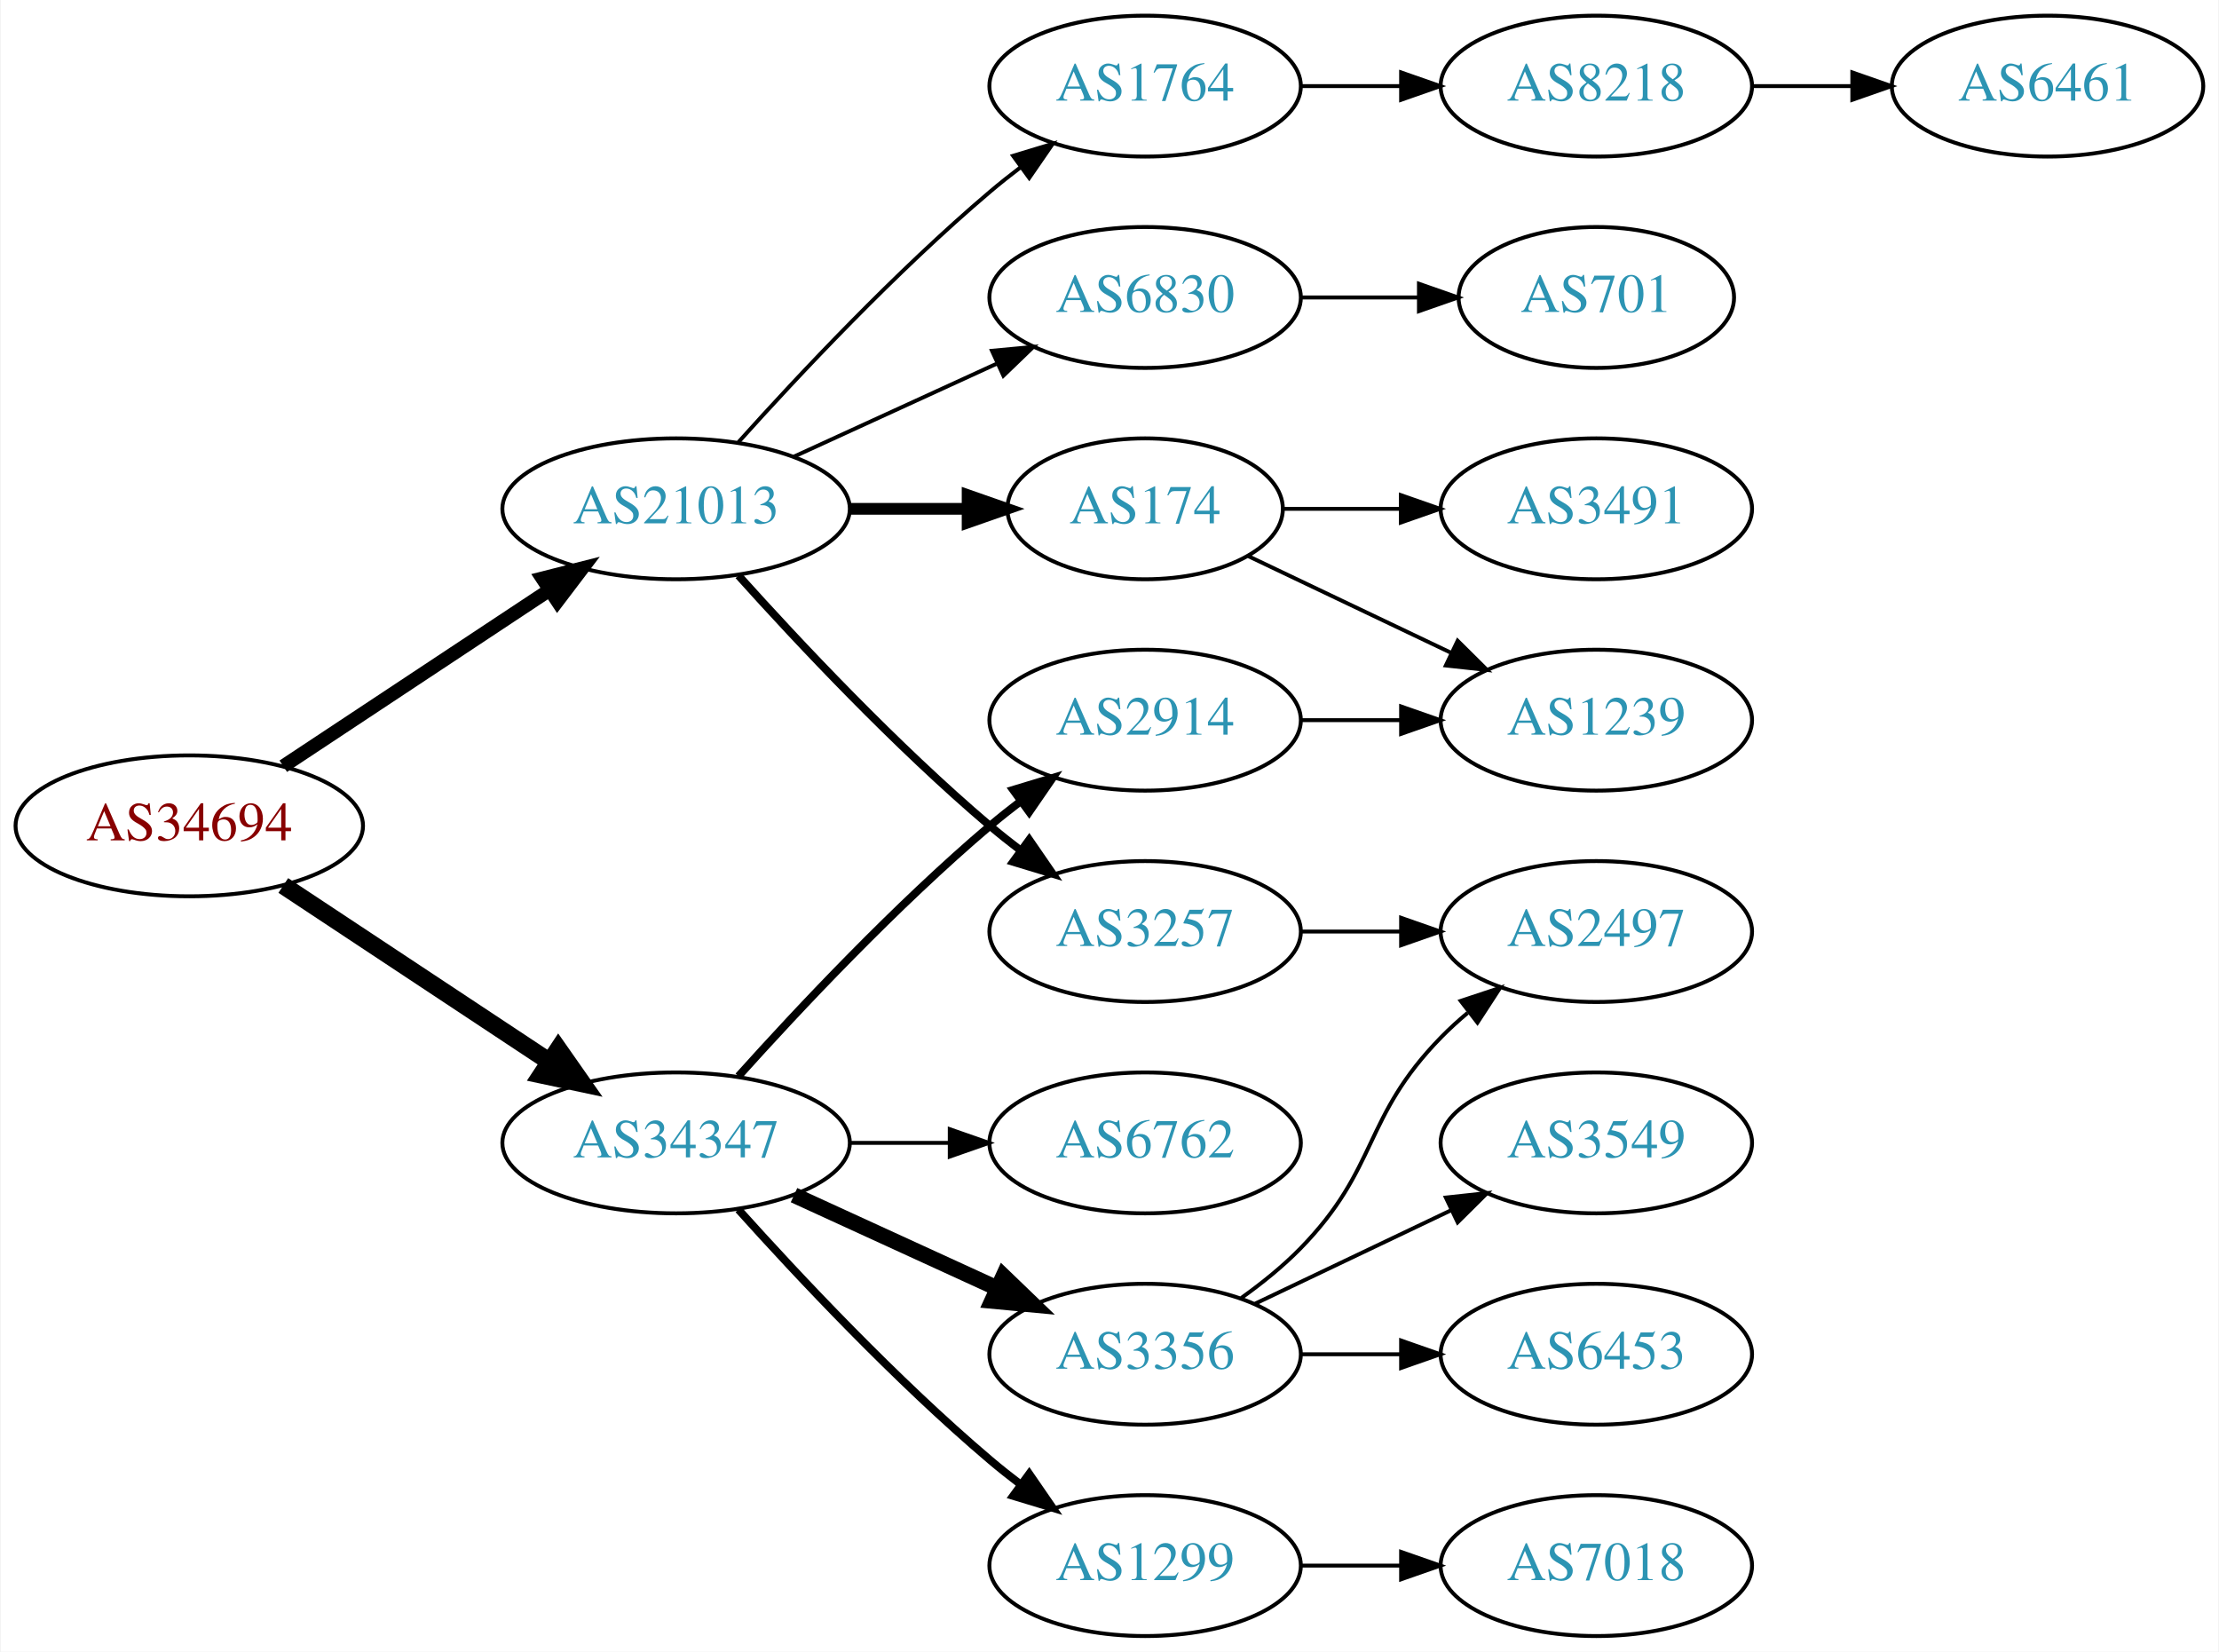
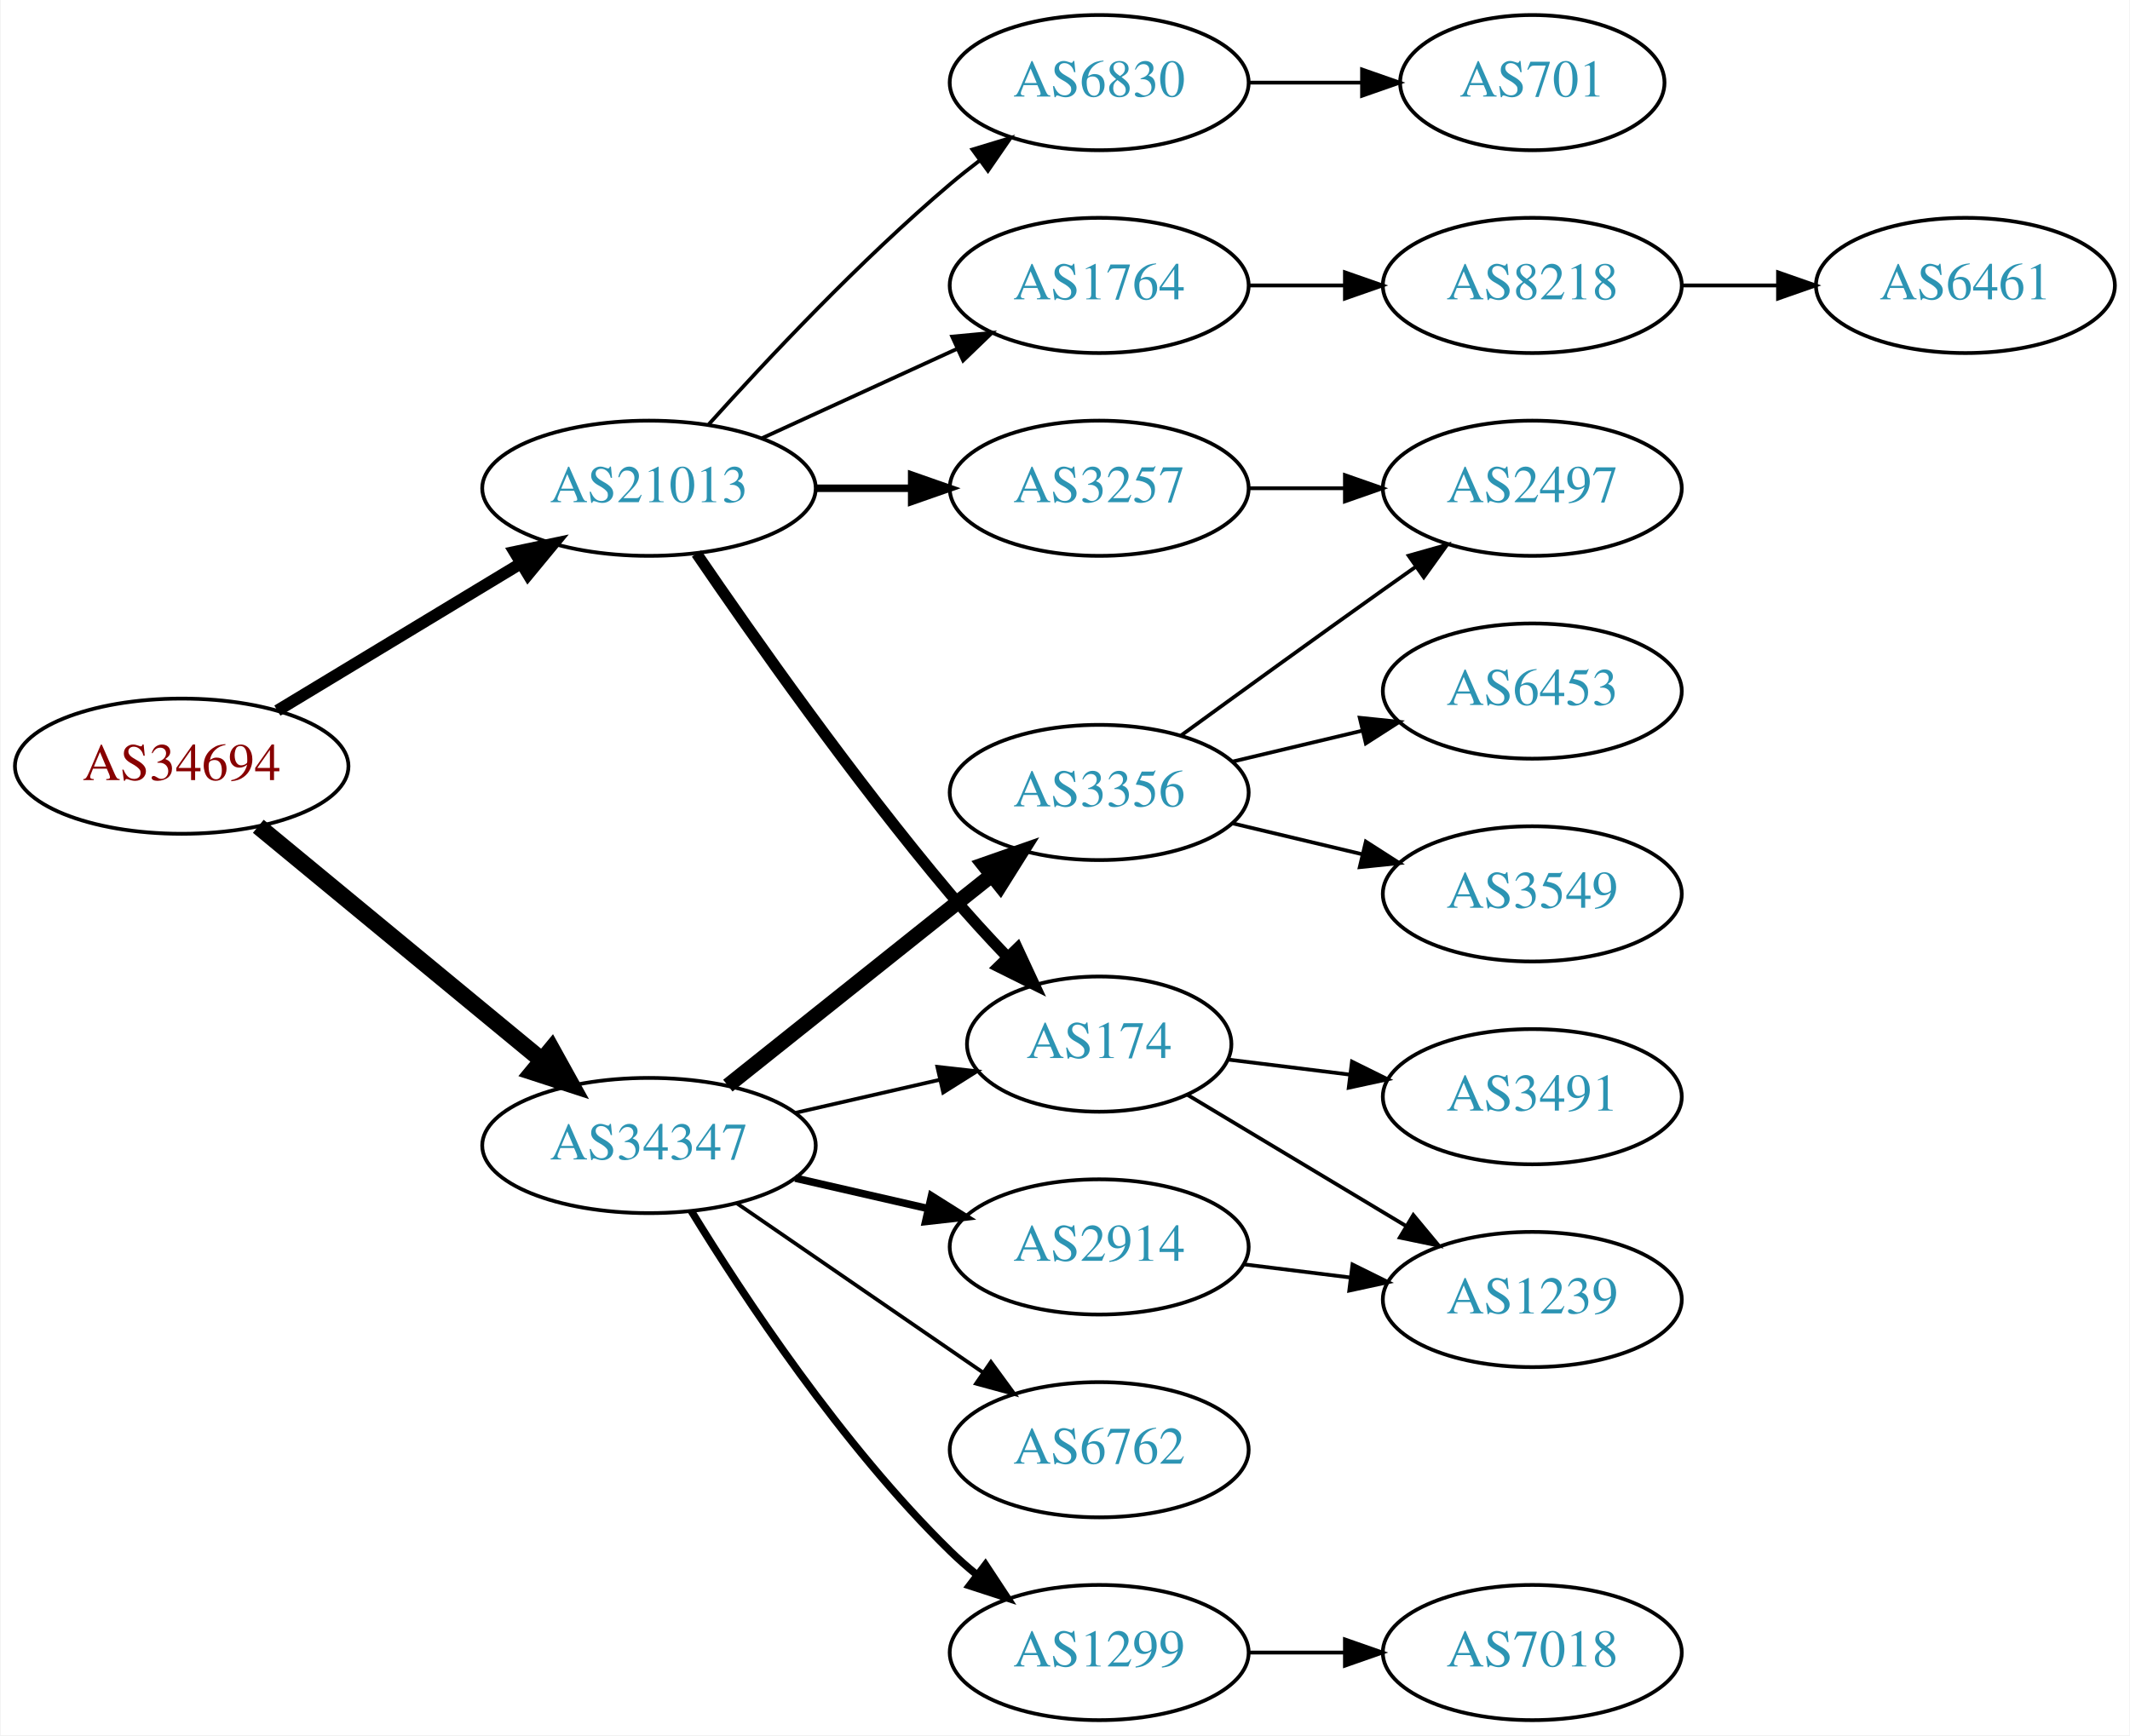
- <svg xmlns="http://www.w3.org/2000/svg" xmlns:xlink="http://www.w3.org/1999/xlink" width="567pt" height="422pt" viewBox="0.00 0.00 566.66 422.00">
-   <g id="graph0" class="graph" transform="scale(1 1) rotate(0) translate(4 418)">
-     <polygon fill="white" stroke="none" points="-4,4 -4,-418 562.663,-418 562.663,4 -4,4" />
+ <svg xmlns="http://www.w3.org/2000/svg" xmlns:xlink="http://www.w3.org/1999/xlink" width="567pt" height="462pt" viewBox="0.00 0.00 566.66 462.00">
+   <g id="graph0" class="graph" transform="scale(1 1) rotate(0) translate(4 458)">
+     <polygon fill="white" stroke="none" points="-4,4 -4,-458 562.663,-458 562.663,4 -4,4" />
    <g id="node1" class="node">
      <g id="a_node1">
        <a xlink:href="/asn/34694" xlink:title="AS34694 ~ Stadtwerke Woergl GmbH [AT]">
-           <ellipse fill="#ffffff" stroke="black" cx="44.196" cy="-207" rx="44.393" ry="18" />
-           <text text-anchor="middle" x="44.196" y="-203.3" font-family="Times,serif" font-size="14.00" fill="#880000">AS34694</text>
+           <ellipse fill="#ffffff" stroke="black" cx="44.196" cy="-254" rx="44.393" ry="18" />
+           <text text-anchor="middle" x="44.196" y="-250.3" font-family="Times,serif" font-size="14.00" fill="#880000">AS34694</text>
        </a>
      </g>
    </g>
    <g id="node2" class="node">
      <g id="a_node2">
        <a xlink:href="/asn/21013" xlink:title="AS21013 ~ Wels, AT [AT]">
-           <ellipse fill="#ffffff" stroke="black" cx="168.588" cy="-288" rx="44.393" ry="18" />
-           <text text-anchor="middle" x="168.588" y="-284.3" font-family="Times,serif" font-size="14.00" fill="#2c94b3">AS21013</text>
+           <ellipse fill="#ffffff" stroke="black" cx="168.588" cy="-328" rx="44.393" ry="18" />
+           <text text-anchor="middle" x="168.588" y="-324.3" font-family="Times,serif" font-size="14.00" fill="#2c94b3">AS21013</text>
        </a>
      </g>
    </g>
    <g id="edge1" class="edge">
-       <path fill="none" stroke="black" stroke-width="3.5" d="M68.217,-222.235C87.449,-234.963 115.056,-253.234 136.294,-267.289" />
-       <polygon fill="black" stroke="black" stroke-width="3.5" points="134.4,-270.233 144.67,-272.833 138.263,-264.395 134.4,-270.233" />
+       <path fill="none" stroke="black" stroke-width="3.15" d="M69.67,-268.797C88.265,-280.04 114.038,-295.623 134.475,-307.979" />
+       <polygon fill="black" stroke="black" stroke-width="3.15" points="132.789,-311.05 143.157,-313.228 136.41,-305.059 132.789,-311.05" />
    </g>
    <g id="node3" class="node">
      <g id="a_node3">
        <a xlink:href="/asn/34347" xlink:title="AS34347 ~ Stadtwerke Hall in Tirol GmbH [AT]">
-           <ellipse fill="#ffffff" stroke="black" cx="168.588" cy="-126" rx="44.393" ry="18" />
-           <text text-anchor="middle" x="168.588" y="-122.3" font-family="Times,serif" font-size="14.00" fill="#2c94b3">AS34347</text>
+           <ellipse fill="#ffffff" stroke="black" cx="168.588" cy="-153" rx="44.393" ry="18" />
+           <text text-anchor="middle" x="168.588" y="-149.3" font-family="Times,serif" font-size="14.00" fill="#2c94b3">AS34347</text>
        </a>
      </g>
    </g>
    <g id="edge2" class="edge">
-       <path fill="none" stroke="black" stroke-width="4.5" d="M68.217,-191.765C87.449,-179.037 115.056,-160.766 136.294,-146.711" />
-       <polygon fill="black" stroke="black" stroke-width="4.5" points="138.504,-149.97 144.67,-141.167 134.158,-143.403 138.504,-149.97" />
+       <path fill="none" stroke="black" stroke-width="4.5" d="M64.59,-237.996C84.88,-221.252 116.917,-194.815 139.872,-175.872" />
+       <polygon fill="black" stroke="black" stroke-width="4.5" points="142.674,-178.665 147.88,-169.263 137.661,-172.591 142.674,-178.665" />
    </g>
    <g id="node4" class="node">
      <g id="a_node4">
-         <a xlink:href="/asn/1764" xlink:title="AS1764 ~ NEXTLAYER-AS [AT]">
-           <ellipse fill="#ffffff" stroke="black" cx="288.431" cy="-396" rx="39.794" ry="18" />
-           <text text-anchor="middle" x="288.431" y="-392.3" font-family="Times,serif" font-size="14.00" fill="#2c94b3">AS1764</text>
+         <a xlink:href="/asn/3257" xlink:title="AS3257 ~ GTT [DE]">
+           <ellipse fill="#ffffff" stroke="black" cx="288.431" cy="-328" rx="39.794" ry="18" />
+           <text text-anchor="middle" x="288.431" y="-324.3" font-family="Times,serif" font-size="14.00" fill="#2c94b3">AS3257</text>
        </a>
      </g>
    </g>
    <g id="edge3" class="edge">
-       <path fill="none" stroke="black" d="M184.521,-305.044C199.847,-322.097 224.782,-348.65 248.784,-369 251.281,-371.117 253.942,-373.232 256.653,-375.293" />
-       <polygon fill="black" stroke="black" points="254.69,-378.194 264.83,-381.266 258.819,-372.541 254.69,-378.194" />
+       <path fill="none" stroke="black" stroke-width="2" d="M212.799,-328C221.112,-328 229.875,-328 238.357,-328" />
+       <polygon fill="black" stroke="black" stroke-width="2" points="238.516,-331.5 248.516,-328 238.516,-324.5 238.516,-331.5" />
    </g>
    <g id="node5" class="node">
      <g id="a_node5">
-         <a xlink:href="/asn/3257" xlink:title="AS3257 ~ GTT [DE]">
-           <ellipse fill="#ffffff" stroke="black" cx="288.431" cy="-180" rx="39.794" ry="18" />
-           <text text-anchor="middle" x="288.431" y="-176.3" font-family="Times,serif" font-size="14.00" fill="#2c94b3">AS3257</text>
+         <a xlink:href="/asn/174" xlink:title="AS174 ~ Cogent Communications [US]">
+           <ellipse fill="#ffffff" stroke="black" cx="288.431" cy="-180" rx="35.194" ry="18" />
+           <text text-anchor="middle" x="288.431" y="-176.3" font-family="Times,serif" font-size="14.00" fill="#2c94b3">AS174</text>
        </a>
      </g>
    </g>
    <g id="edge4" class="edge">
-       <path fill="none" stroke="black" stroke-width="2" d="M184.521,-270.956C199.847,-253.903 224.782,-227.35 248.784,-207 251.281,-204.883 253.942,-202.768 256.653,-200.707" />
-       <polygon fill="black" stroke="black" stroke-width="2" points="258.819,-203.459 264.83,-194.734 254.69,-197.806 258.819,-203.459" />
+       <path fill="none" stroke="black" stroke-width="3" d="M181.247,-310.623C196.118,-288.818 223.007,-250.575 248.784,-220 253.468,-214.445 258.737,-208.699 263.843,-203.355" />
+       <polygon fill="black" stroke="black" stroke-width="3" points="266.652,-205.488 271.12,-195.882 261.636,-200.605 266.652,-205.488" />
    </g>
    <g id="node6" class="node">
      <g id="a_node6">
-         <a xlink:href="/asn/174" xlink:title="AS174 ~ Cogent Communications [US]">
-           <ellipse fill="#ffffff" stroke="black" cx="288.431" cy="-288" rx="35.194" ry="18" />
-           <text text-anchor="middle" x="288.431" y="-284.3" font-family="Times,serif" font-size="14.00" fill="#2c94b3">AS174</text>
+         <a xlink:href="/asn/6830" xlink:title="AS6830 ~ LGI-UPC [AT]">
+           <ellipse fill="#ffffff" stroke="black" cx="288.431" cy="-436" rx="39.794" ry="18" />
+           <text text-anchor="middle" x="288.431" y="-432.3" font-family="Times,serif" font-size="14.00" fill="#2c94b3">AS6830</text>
        </a>
      </g>
    </g>
    <g id="edge5" class="edge">
-       <path fill="none" stroke="black" stroke-width="3" d="M212.799,-288C222.647,-288 233.127,-288 243.024,-288" />
-       <polygon fill="black" stroke="black" stroke-width="3" points="243.076,-291.5 253.076,-288 243.076,-284.5 243.076,-291.5" />
+       <path fill="none" stroke="black" d="M184.521,-345.044C199.847,-362.097 224.782,-388.65 248.784,-409 251.281,-411.117 253.942,-413.232 256.653,-415.293" />
+       <polygon fill="black" stroke="black" points="254.69,-418.194 264.83,-421.266 258.819,-412.541 254.69,-418.194" />
    </g>
    <g id="node7" class="node">
      <g id="a_node7">
-         <a xlink:href="/asn/6830" xlink:title="AS6830 ~ LGI-UPC [AT]">
-           <ellipse fill="#ffffff" stroke="black" cx="288.431" cy="-342" rx="39.794" ry="18" />
-           <text text-anchor="middle" x="288.431" y="-338.3" font-family="Times,serif" font-size="14.00" fill="#2c94b3">AS6830</text>
+         <a xlink:href="/asn/1764" xlink:title="AS1764 ~ NEXTLAYER-AS [AT]">
+           <ellipse fill="#ffffff" stroke="black" cx="288.431" cy="-382" rx="39.794" ry="18" />
+           <text text-anchor="middle" x="288.431" y="-378.3" font-family="Times,serif" font-size="14.00" fill="#2c94b3">AS1764</text>
        </a>
      </g>
    </g>
    <g id="edge6" class="edge">
-       <path fill="none" stroke="black" d="M198.718,-301.348C214.329,-308.502 233.727,-317.391 250.399,-325.03" />
-       <polygon fill="black" stroke="black" points="249.302,-328.378 259.851,-329.362 252.218,-322.014 249.302,-328.378" />
+       <path fill="none" stroke="black" d="M198.718,-341.348C214.329,-348.502 233.727,-357.391 250.399,-365.03" />
+       <polygon fill="black" stroke="black" points="249.302,-368.378 259.851,-369.362 252.218,-362.014 249.302,-368.378" />
+     </g>
+     <g id="edge15" class="edge">
+       <path fill="none" stroke="black" d="M207.523,-161.692C219.84,-164.514 233.565,-167.658 246.116,-170.534" />
+       <polygon fill="black" stroke="black" points="245.351,-173.949 255.88,-172.771 246.914,-167.126 245.351,-173.949" />
    </g>
    <g id="node14" class="node">
      <g id="a_node14">
        <a xlink:href="/asn/3356" xlink:title="AS3356 ~ Level 3 Parent, LLC [US]">
-           <ellipse fill="#ffffff" stroke="black" cx="288.431" cy="-72" rx="39.794" ry="18" />
-           <text text-anchor="middle" x="288.431" y="-68.3" font-family="Times,serif" font-size="14.00" fill="#2c94b3">AS3356</text>
+           <ellipse fill="#ffffff" stroke="black" cx="288.431" cy="-247" rx="39.794" ry="18" />
+           <text text-anchor="middle" x="288.431" y="-243.3" font-family="Times,serif" font-size="14.00" fill="#2c94b3">AS3356</text>
        </a>
      </g>
    </g>
    <g id="edge13" class="edge">
-       <path fill="none" stroke="black" stroke-width="4" d="M198.718,-112.652C214.329,-105.498 233.727,-96.609 250.399,-88.969" />
-       <polygon fill="black" stroke="black" stroke-width="4" points="252.218,-91.986 259.851,-84.638 249.302,-85.622 252.218,-91.986" />
+       <path fill="none" stroke="black" stroke-width="4" d="M189.579,-168.946C208.91,-184.366 238.361,-207.859 259.904,-225.043" />
+       <polygon fill="black" stroke="black" stroke-width="4" points="257.736,-227.79 267.736,-231.29 262.101,-222.318 257.736,-227.79" />
    </g>
    <g id="node15" class="node">
      <g id="a_node15">
+         <a xlink:href="/asn/6762" xlink:title="AS6762 ~ TELECOM ITALIA SPARKLE S.p.A. [IT]">
+           <ellipse fill="#ffffff" stroke="black" cx="288.431" cy="-72" rx="39.794" ry="18" />
+           <text text-anchor="middle" x="288.431" y="-68.3" font-family="Times,serif" font-size="14.00" fill="#2c94b3">AS6762</text>
+         </a>
+       </g>
+     </g>
+     <g id="edge14" class="edge">
+       <path fill="none" stroke="black" d="M192.031,-137.574C210.612,-124.802 237.173,-106.545 257.553,-92.537" />
+       <polygon fill="black" stroke="black" points="259.609,-95.371 265.867,-86.822 255.643,-89.602 259.609,-95.371" />
+     </g>
+     <g id="node16" class="node">
+       <g id="a_node16">
        <a xlink:href="/asn/1299" xlink:title="AS1299 ~ Telia Carrier [EU]">
          <ellipse fill="#ffffff" stroke="black" cx="288.431" cy="-18" rx="39.794" ry="18" />
          <text text-anchor="middle" x="288.431" y="-14.3" font-family="Times,serif" font-size="14.00" fill="#2c94b3">AS1299</text>
        </a>
      </g>
    </g>
-     <g id="edge14" class="edge">
-       <path fill="none" stroke="black" stroke-width="2" d="M184.521,-108.956C199.847,-91.903 224.782,-65.35 248.784,-45 251.281,-42.883 253.942,-40.768 256.653,-38.707" />
-       <polygon fill="black" stroke="black" stroke-width="2" points="258.819,-41.459 264.83,-32.734 254.69,-35.806 258.819,-41.459" />
-     </g>
-     <g id="node16" class="node">
-       <g id="a_node16">
-         <a xlink:href="/asn/2914" xlink:title="AS2914 ~ NTT America, Inc. [US]">
-           <ellipse fill="#ffffff" stroke="black" cx="288.431" cy="-234" rx="39.794" ry="18" />
-           <text text-anchor="middle" x="288.431" y="-230.3" font-family="Times,serif" font-size="14.00" fill="#2c94b3">AS2914</text>
-         </a>
-       </g>
-     </g>
-     <g id="edge15" class="edge">
-       <path fill="none" stroke="black" stroke-width="2" d="M184.521,-143.044C199.847,-160.097 224.782,-186.65 248.784,-207 251.281,-209.117 253.942,-211.232 256.653,-213.293" />
-       <polygon fill="black" stroke="black" stroke-width="2" points="254.69,-216.194 264.83,-219.266 258.819,-210.541 254.69,-216.194" />
+     <g id="edge16" class="edge">
+       <path fill="none" stroke="black" stroke-width="2" d="M179.854,-135.56C193.662,-113.009 219.851,-73.278 248.784,-45 250.924,-42.908 253.242,-40.863 255.642,-38.895" />
+       <polygon fill="black" stroke="black" stroke-width="2" points="258.152,-41.382 263.983,-32.536 253.908,-35.815 258.152,-41.382" />
    </g>
    <g id="node17" class="node">
      <g id="a_node17">
-         <a xlink:href="/asn/6762" xlink:title="AS6762 ~ TELECOM ITALIA SPARKLE S.p.A. [IT]">
+         <a xlink:href="/asn/2914" xlink:title="AS2914 ~ NTT America, Inc. [US]">
          <ellipse fill="#ffffff" stroke="black" cx="288.431" cy="-126" rx="39.794" ry="18" />
-           <text text-anchor="middle" x="288.431" y="-122.3" font-family="Times,serif" font-size="14.00" fill="#2c94b3">AS6762</text>
-         </a>
-       </g>
-     </g>
-     <g id="edge16" class="edge">
-       <path fill="none" stroke="black" d="M212.799,-126C221.112,-126 229.875,-126 238.357,-126" />
-       <polygon fill="black" stroke="black" points="238.516,-129.5 248.516,-126 238.516,-122.5 238.516,-129.5" />
+           <text text-anchor="middle" x="288.431" y="-122.3" font-family="Times,serif" font-size="14.00" fill="#2c94b3">AS2914</text>
+         </a>
+       </g>
+     </g>
+     <g id="edge17" class="edge">
+       <path fill="none" stroke="black" stroke-width="2" d="M207.523,-144.308C218.764,-141.733 231.176,-138.889 242.799,-136.226" />
+       <polygon fill="black" stroke="black" stroke-width="2" points="243.795,-139.588 252.761,-133.943 242.232,-132.765 243.795,-139.588" />
    </g>
    <g id="node8" class="node">
      <g id="a_node8">
-         <a xlink:href="/asn/8218" xlink:title="AS8218 ~ legacy Neotelecoms [FR]">
-           <ellipse fill="#ffffff" stroke="black" cx="403.724" cy="-396" rx="39.794" ry="18" />
-           <text text-anchor="middle" x="403.724" y="-392.3" font-family="Times,serif" font-size="14.00" fill="#2c94b3">AS8218</text>
+         <a xlink:href="/asn/2497" xlink:title="AS2497 ~ Internet Initiative Japan Inc. [JP]">
+           <ellipse fill="#ffffff" stroke="black" cx="403.724" cy="-328" rx="39.794" ry="18" />
+           <text text-anchor="middle" x="403.724" y="-324.3" font-family="Times,serif" font-size="14.00" fill="#2c94b3">AS2497</text>
        </a>
      </g>
    </g>
    <g id="edge7" class="edge">
-       <path fill="none" stroke="black" d="M328.103,-396C336.306,-396 345.07,-396 353.602,-396" />
-       <polygon fill="black" stroke="black" points="353.841,-399.5 363.841,-396 353.841,-392.5 353.841,-399.5" />
+       <path fill="none" stroke="black" d="M328.103,-328C336.306,-328 345.07,-328 353.602,-328" />
+       <polygon fill="black" stroke="black" points="353.841,-331.5 363.841,-328 353.841,-324.5 353.841,-331.5" />
+     </g>
+     <g id="node12" class="node">
+       <g id="a_node12">
+         <a xlink:href="/asn/1239" xlink:title="AS1239 ~ Sprint [US]">
+           <ellipse fill="#ffffff" stroke="black" cx="403.724" cy="-112" rx="39.794" ry="18" />
+           <text text-anchor="middle" x="403.724" y="-108.3" font-family="Times,serif" font-size="14.00" fill="#2c94b3">AS1239</text>
+         </a>
+       </g>
+     </g>
+     <g id="edge11" class="edge">
+       <path fill="none" stroke="black" d="M311.814,-166.565C328.439,-156.587 351.372,-142.822 370.045,-131.614" />
+       <polygon fill="black" stroke="black" points="372.05,-134.493 378.823,-126.346 368.447,-128.491 372.05,-134.493" />
+     </g>
+     <g id="node13" class="node">
+       <g id="a_node13">
+         <a xlink:href="/asn/3491" xlink:title="AS3491 ~ PCCW Global, Inc. [US]">
+           <ellipse fill="#ffffff" stroke="black" cx="403.724" cy="-166" rx="39.794" ry="18" />
+           <text text-anchor="middle" x="403.724" y="-162.3" font-family="Times,serif" font-size="14.00" fill="#2c94b3">AS3491</text>
+         </a>
+       </g>
+     </g>
+     <g id="edge12" class="edge">
+       <path fill="none" stroke="black" d="M322.81,-175.875C332.9,-174.628 344.183,-173.234 355.018,-171.895" />
+       <polygon fill="black" stroke="black" points="355.72,-175.335 365.215,-170.635 354.861,-168.388 355.72,-175.335" />
+     </g>
+     <g id="node9" class="node">
+       <g id="a_node9">
+         <a xlink:href="/asn/701" xlink:title="AS701 ~ UUNET [US]">
+           <ellipse fill="#ffffff" stroke="black" cx="403.724" cy="-436" rx="35.194" ry="18" />
+           <text text-anchor="middle" x="403.724" y="-432.3" font-family="Times,serif" font-size="14.00" fill="#2c94b3">AS701</text>
+         </a>
+       </g>
+     </g>
+     <g id="edge8" class="edge">
+       <path fill="none" stroke="black" d="M328.103,-436C337.808,-436 348.299,-436 358.262,-436" />
+       <polygon fill="black" stroke="black" points="358.398,-439.5 368.398,-436 358.398,-432.5 358.398,-439.5" />
    </g>
    <g id="node10" class="node">
      <g id="a_node10">
-         <a xlink:href="/asn/2497" xlink:title="AS2497 ~ Internet Initiative Japan Inc. [JP]">
-           <ellipse fill="#ffffff" stroke="black" cx="403.724" cy="-180" rx="39.794" ry="18" />
-           <text text-anchor="middle" x="403.724" y="-176.3" font-family="Times,serif" font-size="14.00" fill="#2c94b3">AS2497</text>
+         <a xlink:href="/asn/8218" xlink:title="AS8218 ~ legacy Neotelecoms [FR]">
+           <ellipse fill="#ffffff" stroke="black" cx="403.724" cy="-382" rx="39.794" ry="18" />
+           <text text-anchor="middle" x="403.724" y="-378.3" font-family="Times,serif" font-size="14.00" fill="#2c94b3">AS8218</text>
        </a>
      </g>
    </g>
    <g id="edge9" class="edge">
-       <path fill="none" stroke="black" d="M328.103,-180C336.306,-180 345.07,-180 353.602,-180" />
-       <polygon fill="black" stroke="black" points="353.841,-183.5 363.841,-180 353.841,-176.5 353.841,-183.5" />
+       <path fill="none" stroke="black" d="M328.103,-382C336.306,-382 345.07,-382 353.602,-382" />
+       <polygon fill="black" stroke="black" points="353.841,-385.5 363.841,-382 353.841,-378.5 353.841,-385.5" />
    </g>
    <g id="node11" class="node">
      <g id="a_node11">
-         <a xlink:href="/asn/1239" xlink:title="AS1239 ~ Sprint [US]">
-           <ellipse fill="#ffffff" stroke="black" cx="403.724" cy="-234" rx="39.794" ry="18" />
-           <text text-anchor="middle" x="403.724" y="-230.3" font-family="Times,serif" font-size="14.00" fill="#2c94b3">AS1239</text>
+         <a xlink:href="/asn/6461" xlink:title="AS6461 ~ Zayo Bandwidth [US]">
+           <ellipse fill="#ffffff" stroke="black" cx="519.017" cy="-382" rx="39.794" ry="18" />
+           <text text-anchor="middle" x="519.017" y="-378.3" font-family="Times,serif" font-size="14.00" fill="#2c94b3">AS6461</text>
        </a>
      </g>
    </g>
    <g id="edge10" class="edge">
-       <path fill="none" stroke="black" d="M314.856,-275.881C330.159,-268.587 349.882,-259.186 366.764,-251.14" />
-       <polygon fill="black" stroke="black" points="368.283,-254.293 375.804,-246.831 365.271,-247.974 368.283,-254.293" />
-     </g>
-     <g id="node12" class="node">
-       <g id="a_node12">
-         <a xlink:href="/asn/3491" xlink:title="AS3491 ~ PCCW Global, Inc. [US]">
-           <ellipse fill="#ffffff" stroke="black" cx="403.724" cy="-288" rx="39.794" ry="18" />
-           <text text-anchor="middle" x="403.724" y="-284.3" font-family="Times,serif" font-size="14.00" fill="#2c94b3">AS3491</text>
-         </a>
-       </g>
-     </g>
-     <g id="edge11" class="edge">
-       <path fill="none" stroke="black" d="M323.73,-288C333.107,-288 343.457,-288 353.492,-288" />
-       <polygon fill="black" stroke="black" points="353.781,-291.5 363.781,-288 353.781,-284.5 353.781,-291.5" />
-     </g>
-     <g id="node13" class="node">
-       <g id="a_node13">
-         <a xlink:href="/asn/701" xlink:title="AS701 ~ UUNET [US]">
-           <ellipse fill="#ffffff" stroke="black" cx="403.724" cy="-342" rx="35.194" ry="18" />
-           <text text-anchor="middle" x="403.724" y="-338.3" font-family="Times,serif" font-size="14.00" fill="#2c94b3">AS701</text>
-         </a>
-       </g>
-     </g>
-     <g id="edge12" class="edge">
-       <path fill="none" stroke="black" d="M328.103,-342C337.808,-342 348.299,-342 358.262,-342" />
-       <polygon fill="black" stroke="black" points="358.398,-345.5 368.398,-342 358.398,-338.5 358.398,-345.5" />
-     </g>
-     <g id="node9" class="node">
-       <g id="a_node9">
-         <a xlink:href="/asn/6461" xlink:title="AS6461 ~ ZAYO-6461 [US]">
-           <ellipse fill="#ffffff" stroke="black" cx="519.017" cy="-396" rx="39.794" ry="18" />
-           <text text-anchor="middle" x="519.017" y="-392.3" font-family="Times,serif" font-size="14.00" fill="#2c94b3">AS6461</text>
-         </a>
-       </g>
-     </g>
-     <g id="edge8" class="edge">
-       <path fill="none" stroke="black" d="M443.396,-396C451.599,-396 460.363,-396 468.895,-396" />
-       <polygon fill="black" stroke="black" points="469.134,-399.5 479.134,-396 469.134,-392.5 469.134,-399.5" />
-     </g>
-     <g id="edge18" class="edge">
-       <path fill="none" stroke="black" d="M313.025,-86.389C318.281,-90.148 323.613,-94.437 328.077,-99 348.25,-119.617 343.905,-132.383 364.077,-153 366.17,-155.139 368.453,-157.218 370.83,-159.21" />
-       <polygon fill="black" stroke="black" points="369.074,-162.275 379.13,-165.611 373.349,-156.732 369.074,-162.275" />
+       <path fill="none" stroke="black" d="M443.396,-382C451.599,-382 460.363,-382 468.895,-382" />
+       <polygon fill="black" stroke="black" points="469.134,-385.5 479.134,-382 469.134,-378.5 469.134,-385.5" />
+     </g>
+     <g id="edge19" class="edge">
+       <path fill="none" stroke="black" d="M310.279,-262.222C325.213,-273.091 345.827,-288.025 364.077,-301 366.898,-303.005 369.841,-305.085 372.789,-307.159" />
+       <polygon fill="black" stroke="black" points="370.816,-310.05 381.013,-312.926 374.835,-304.319 370.816,-310.05" />
    </g>
    <g id="node18" class="node">
      <g id="a_node18">
-         <a xlink:href="/asn/6453" xlink:title="AS6453 ~ TATA COMMUNICATIONS (AMERICA) INC [US]">
-           <ellipse fill="#ffffff" stroke="black" cx="403.724" cy="-72" rx="39.794" ry="18" />
-           <text text-anchor="middle" x="403.724" y="-68.3" font-family="Times,serif" font-size="14.00" fill="#2c94b3">AS6453</text>
-         </a>
-       </g>
-     </g>
-     <g id="edge17" class="edge">
-       <path fill="none" stroke="black" d="M328.103,-72C336.306,-72 345.07,-72 353.602,-72" />
-       <polygon fill="black" stroke="black" points="353.841,-75.5 363.841,-72 353.841,-68.5 353.841,-75.5" />
+         <a xlink:href="/asn/3549" xlink:title="AS3549 ~ Level 3 Parent, LLC [US]">
+           <ellipse fill="#ffffff" stroke="black" cx="403.724" cy="-220" rx="39.794" ry="18" />
+           <text text-anchor="middle" x="403.724" y="-216.3" font-family="Times,serif" font-size="14.00" fill="#2c94b3">AS3549</text>
+         </a>
+       </g>
+     </g>
+     <g id="edge18" class="edge">
+       <path fill="none" stroke="black" d="M324.038,-238.752C334.909,-236.162 347.064,-233.265 358.506,-230.538" />
+       <polygon fill="black" stroke="black" points="359.412,-233.92 368.328,-228.197 357.789,-227.111 359.412,-233.92" />
    </g>
    <g id="node19" class="node">
      <g id="a_node19">
-         <a xlink:href="/asn/3549" xlink:title="AS3549 ~ Level 3 Parent, LLC [US]">
-           <ellipse fill="#ffffff" stroke="black" cx="403.724" cy="-126" rx="39.794" ry="18" />
-           <text text-anchor="middle" x="403.724" y="-122.3" font-family="Times,serif" font-size="14.00" fill="#2c94b3">AS3549</text>
-         </a>
-       </g>
-     </g>
-     <g id="edge19" class="edge">
-       <path fill="none" stroke="black" d="M316.567,-84.934C331.561,-92.081 350.382,-101.052 366.605,-108.785" />
-       <polygon fill="black" stroke="black" points="365.276,-112.028 375.809,-113.171 368.288,-105.709 365.276,-112.028" />
+         <a xlink:href="/asn/6453" xlink:title="AS6453 ~ TATA COMMUNICATIONS (AMERICA) INC [US]">
+           <ellipse fill="#ffffff" stroke="black" cx="403.724" cy="-274" rx="39.794" ry="18" />
+           <text text-anchor="middle" x="403.724" y="-270.3" font-family="Times,serif" font-size="14.00" fill="#2c94b3">AS6453</text>
+         </a>
+       </g>
+     </g>
+     <g id="edge20" class="edge">
+       <path fill="none" stroke="black" d="M324.038,-255.248C334.909,-257.838 347.064,-260.735 358.506,-263.462" />
+       <polygon fill="black" stroke="black" points="357.789,-266.889 368.328,-265.803 359.412,-260.08 357.789,-266.889" />
    </g>
    <g id="node20" class="node">
      <g id="a_node20">
        <a xlink:href="/asn/7018" xlink:title="AS7018 ~ AT&amp;T Services, Inc. [US]">
          <ellipse fill="#ffffff" stroke="black" cx="403.724" cy="-18" rx="39.794" ry="18" />
          <text text-anchor="middle" x="403.724" y="-14.3" font-family="Times,serif" font-size="14.00" fill="#2c94b3">AS7018</text>
        </a>
      </g>
    </g>
-     <g id="edge20" class="edge">
+     <g id="edge22" class="edge">
      <path fill="none" stroke="black" d="M328.103,-18C336.306,-18 345.07,-18 353.602,-18" />
      <polygon fill="black" stroke="black" points="353.841,-21.5 363.841,-18 353.841,-14.5 353.841,-21.5" />
    </g>
    <g id="edge21" class="edge">
-       <path fill="none" stroke="black" d="M328.103,-234C336.306,-234 345.07,-234 353.602,-234" />
-       <polygon fill="black" stroke="black" points="353.841,-237.5 363.841,-234 353.841,-230.5 353.841,-237.5" />
+       <path fill="none" stroke="black" d="M326.841,-121.377C335.929,-120.254 345.766,-119.038 355.251,-117.866" />
+       <polygon fill="black" stroke="black" points="355.857,-121.318 365.353,-116.618 354.999,-114.371 355.857,-121.318" />
    </g>
  </g>
</svg>
